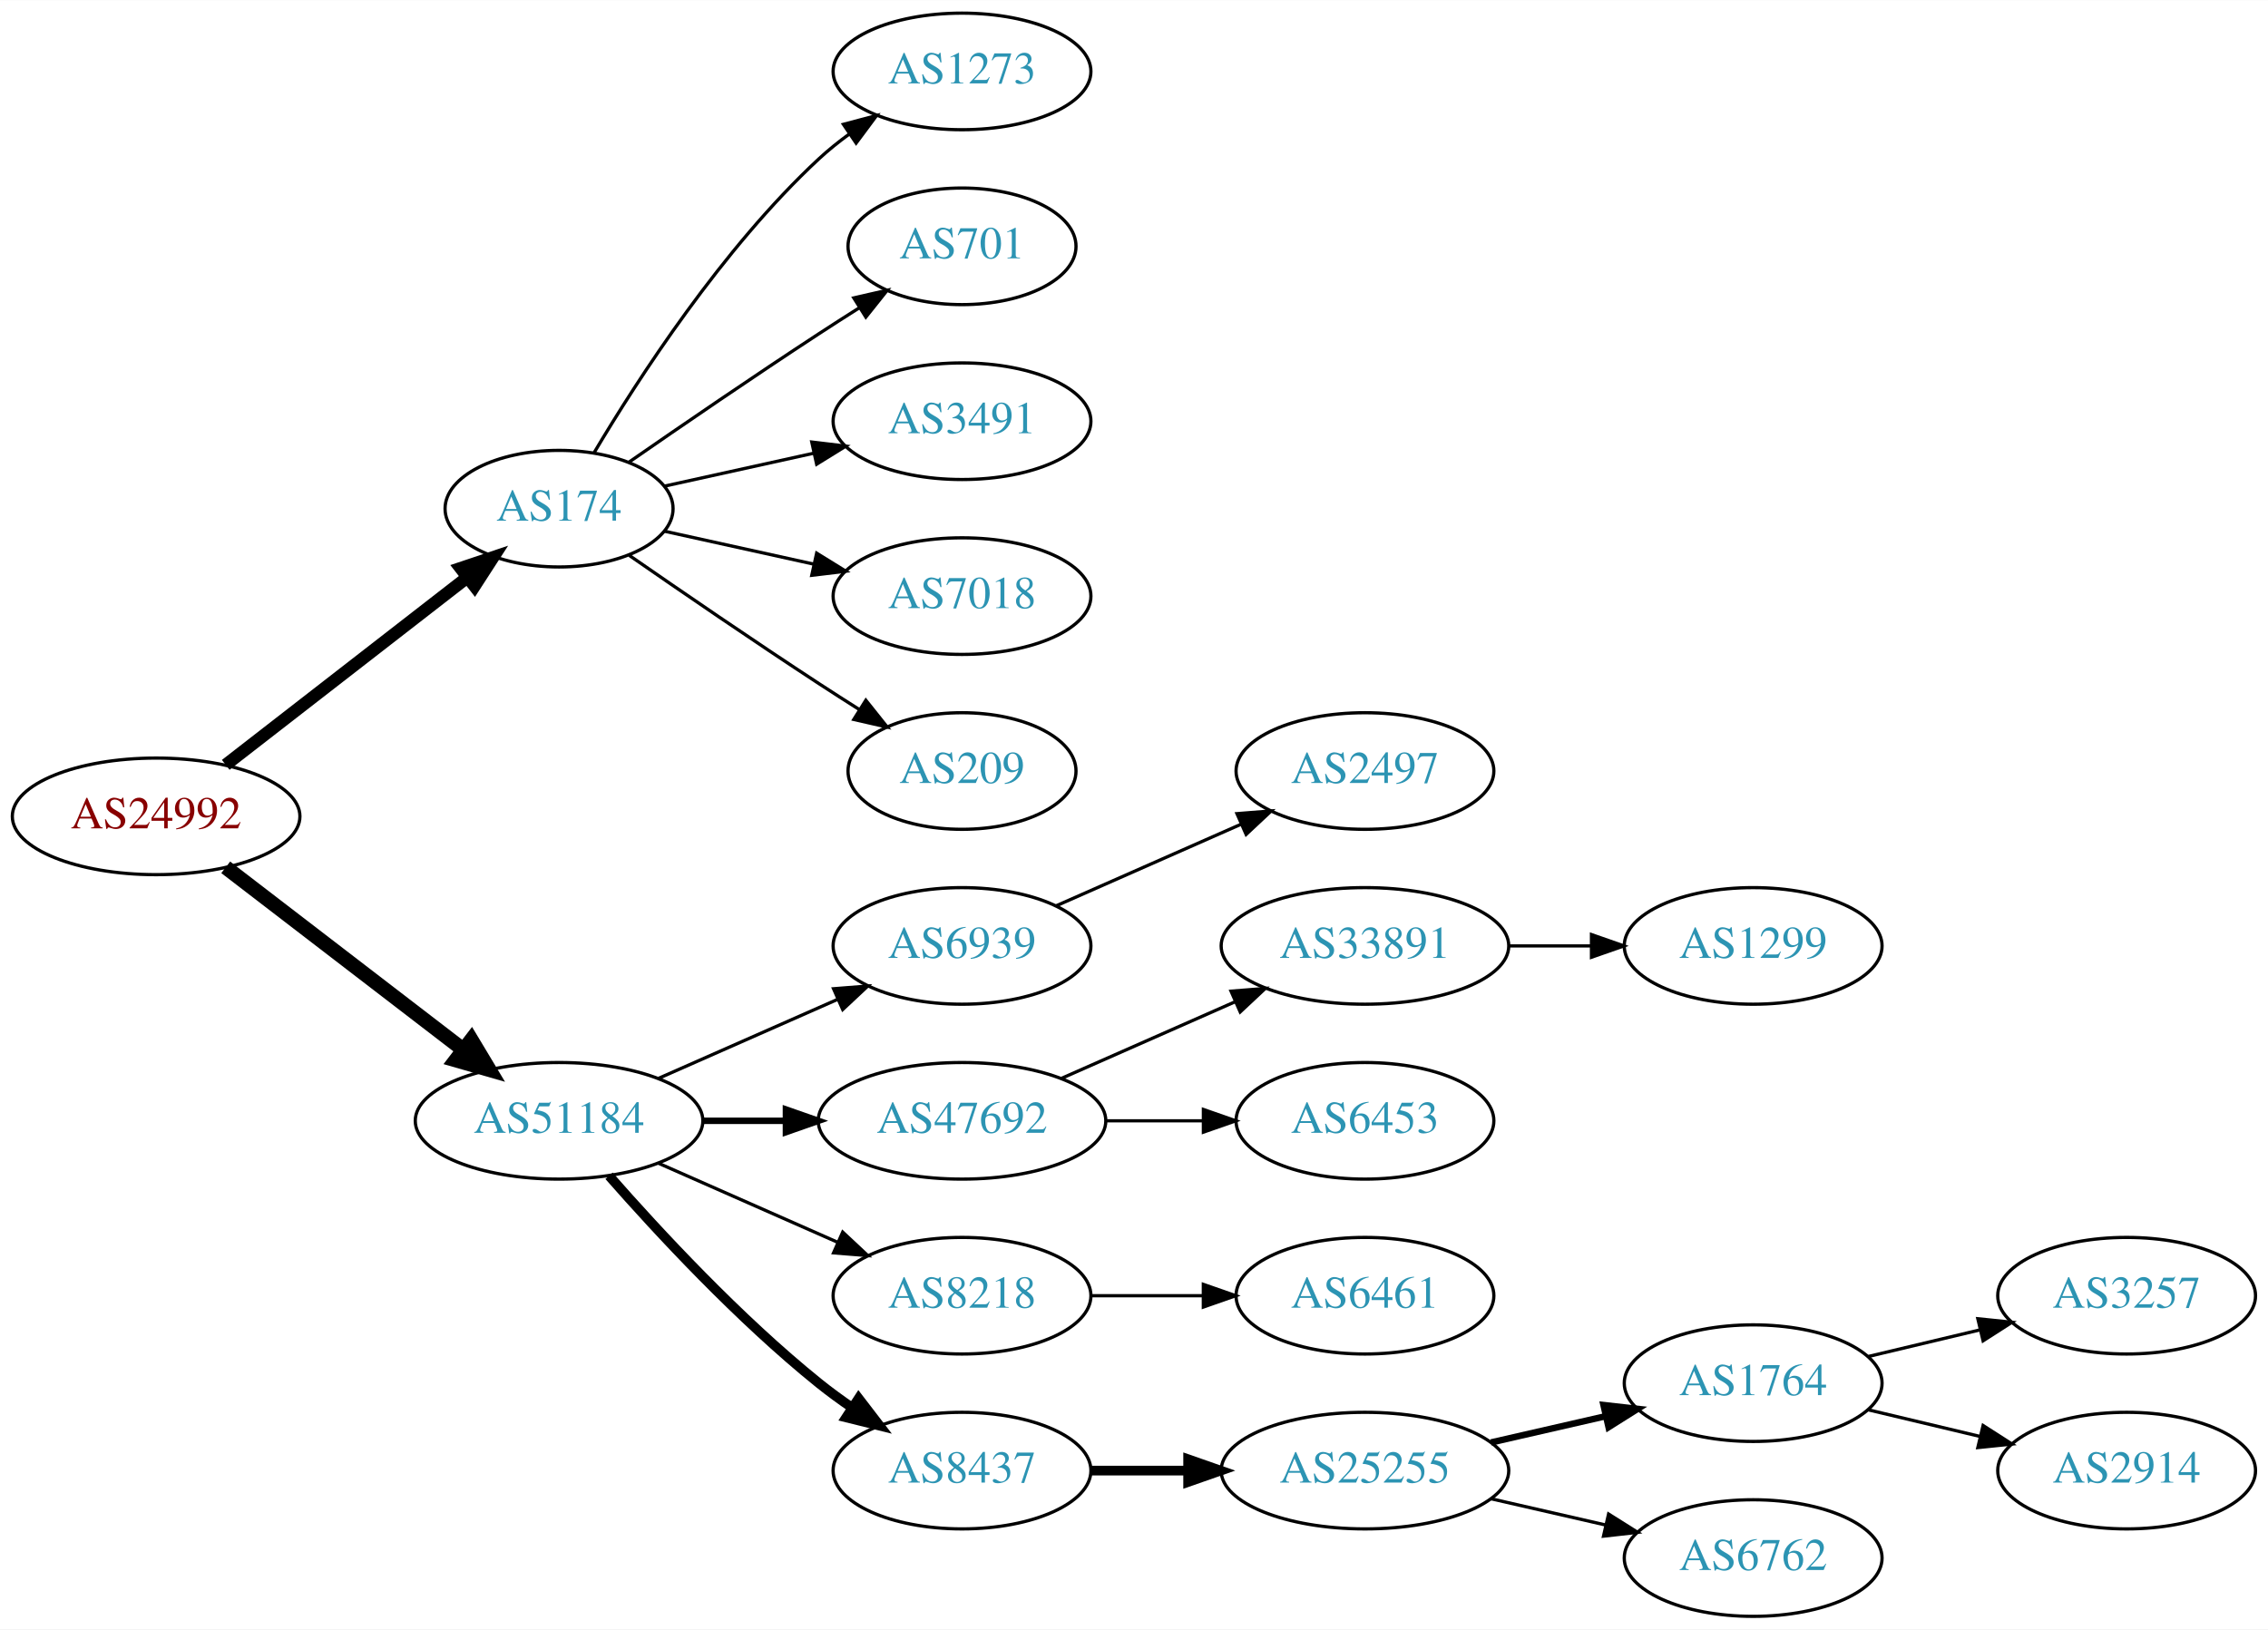
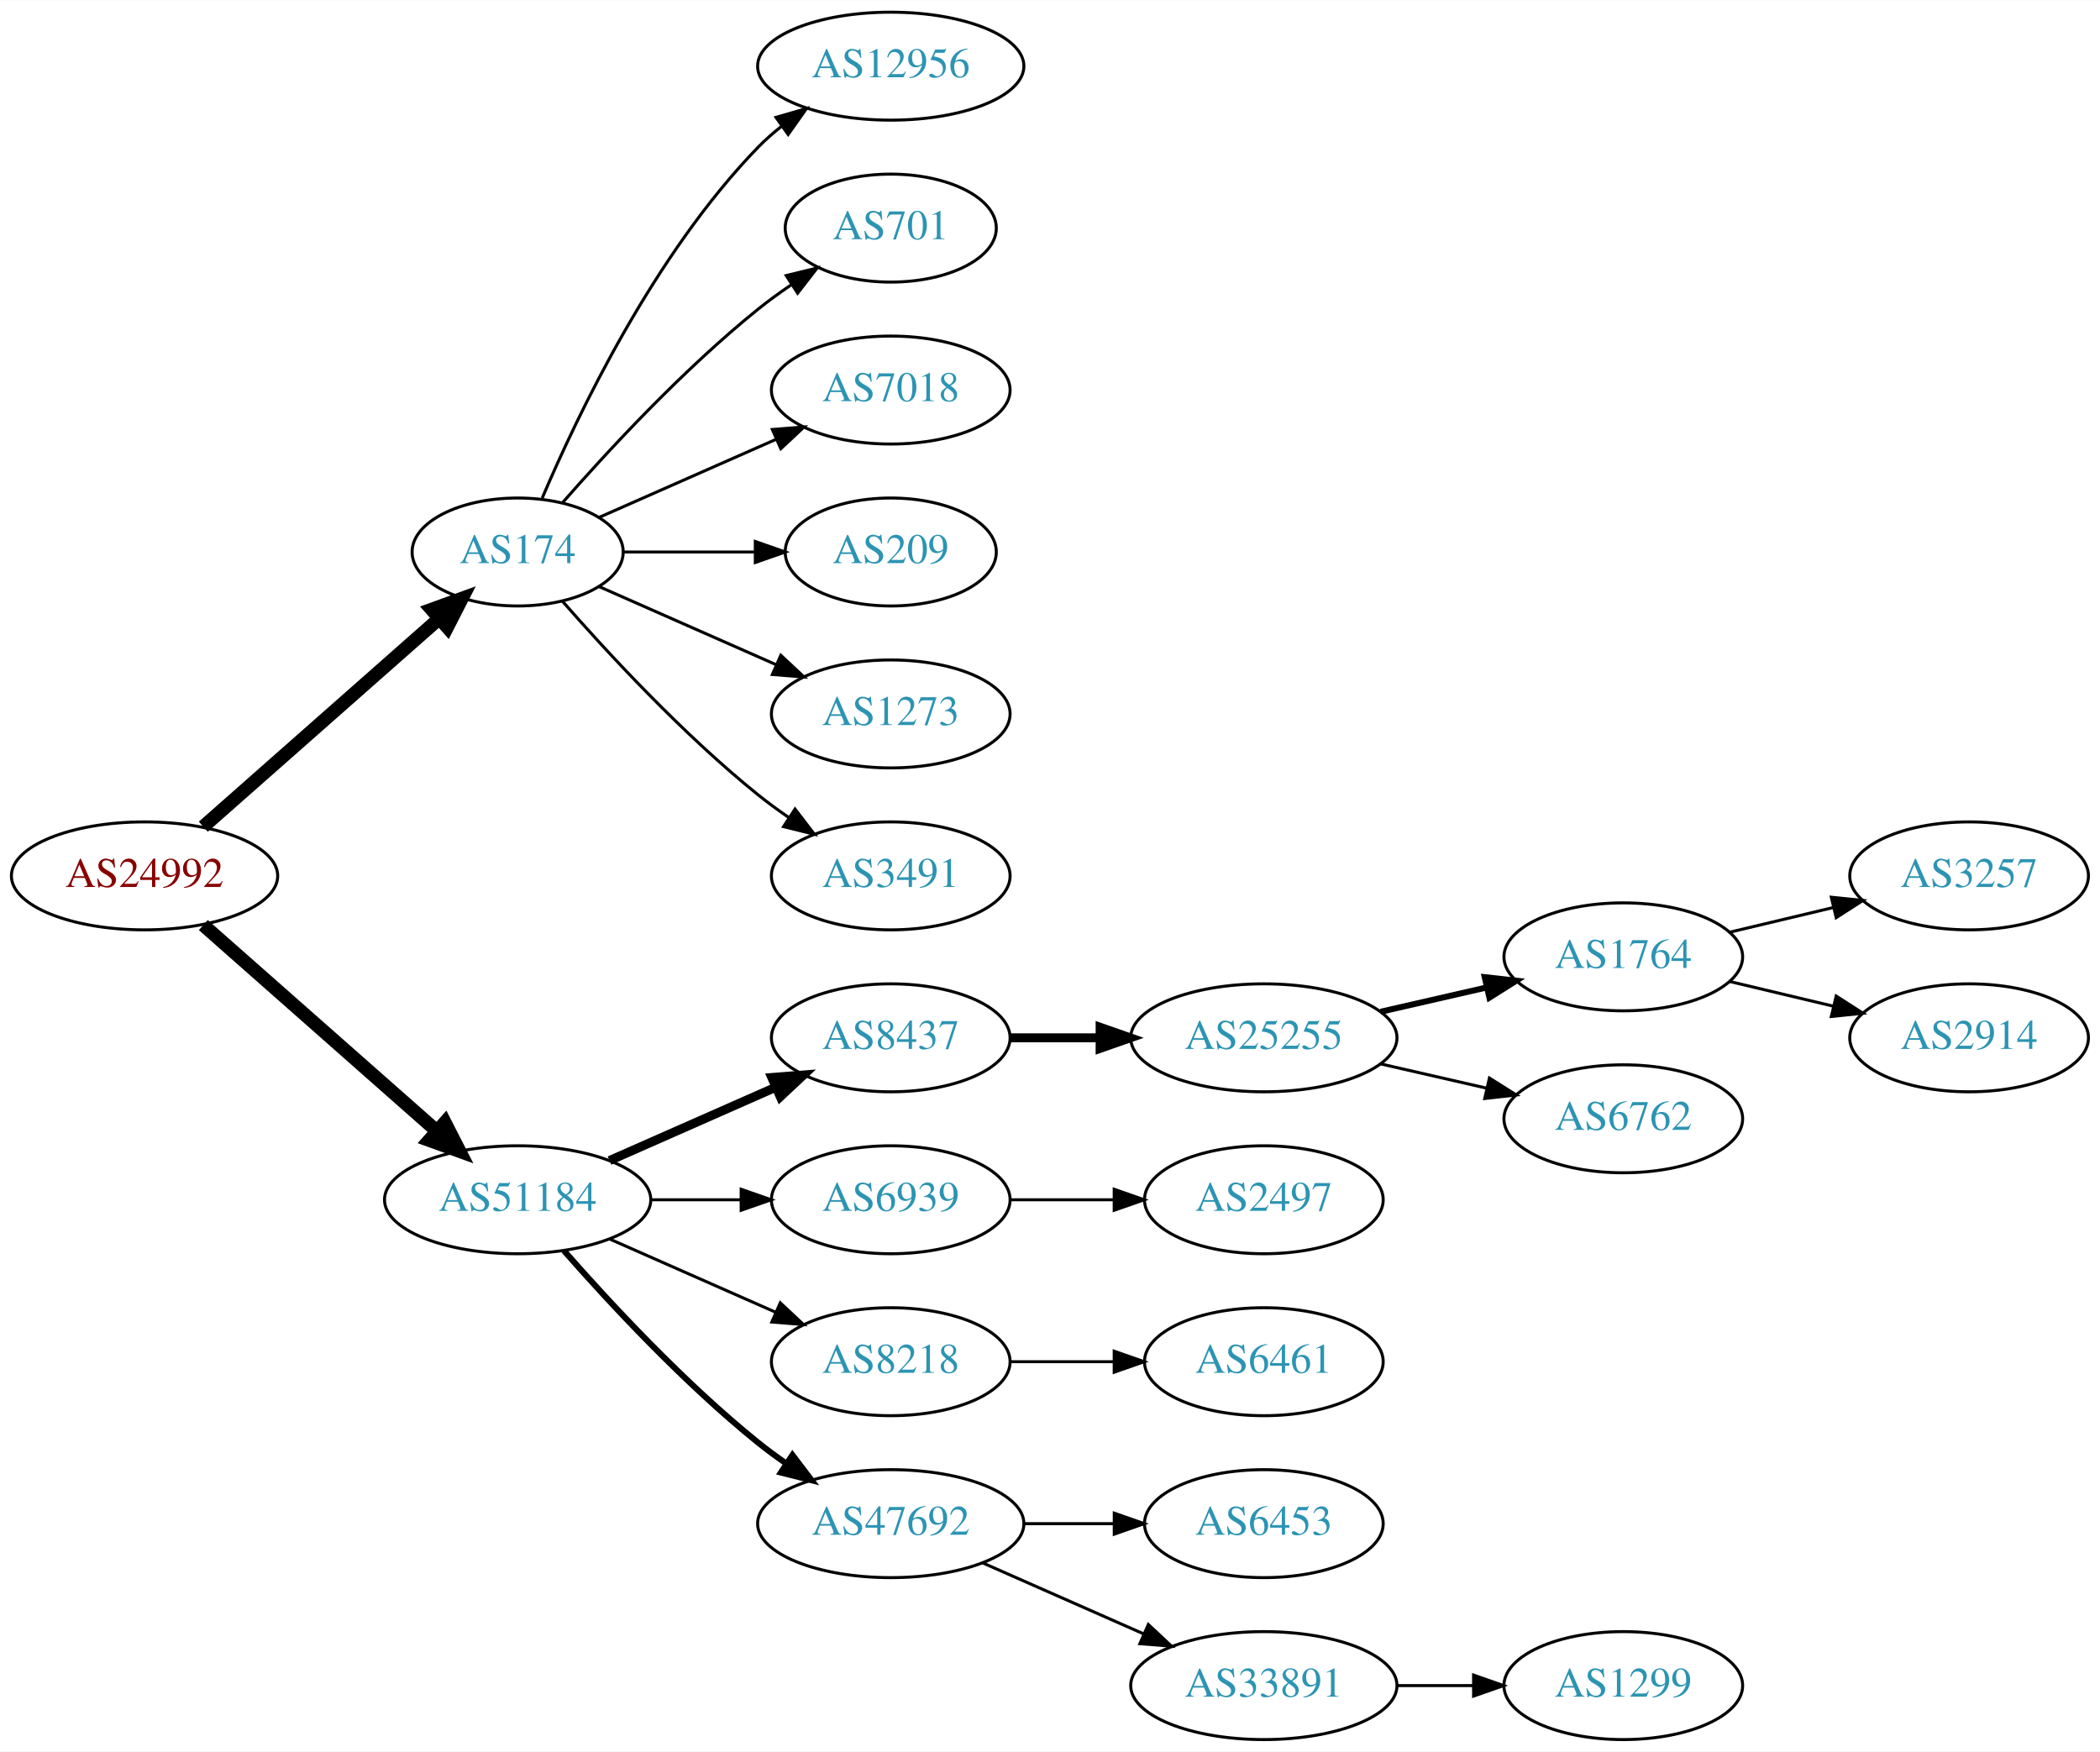
- <svg xmlns="http://www.w3.org/2000/svg" xmlns:xlink="http://www.w3.org/1999/xlink" width="700pt" height="503pt" viewBox="0.00 0.00 700.15 503.00">
-   <g id="graph0" class="graph" transform="scale(1 1) rotate(0) translate(4 499)">
-     <polygon fill="white" stroke="none" points="-4,4 -4,-499 696.155,-499 696.155,4 -4,4" />
+ <svg xmlns="http://www.w3.org/2000/svg" xmlns:xlink="http://www.w3.org/1999/xlink" width="700pt" height="584pt" viewBox="0.00 0.00 700.15 584.00">
+   <g id="graph0" class="graph" transform="scale(1 1) rotate(0) translate(4 580)">
+     <polygon fill="white" stroke="none" points="-4,4 -4,-580 696.155,-580 696.155,4 -4,4" />
    <g id="node1" class="node">
      <g id="a_node1">
        <a xlink:href="/asn/24992" xlink:title="AS24992 ~ DIC - Online Wolf &amp; Co. KG [AT]">
-           <ellipse fill="#ffffff" stroke="black" cx="44.196" cy="-247" rx="44.393" ry="18" />
-           <text text-anchor="middle" x="44.196" y="-243.3" font-family="Times,serif" font-size="14.00" fill="#880000">AS24992</text>
+           <ellipse fill="#ffffff" stroke="black" cx="44.196" cy="-288" rx="44.393" ry="18" />
+           <text text-anchor="middle" x="44.196" y="-284.3" font-family="Times,serif" font-size="14.00" fill="#880000">AS24992</text>
        </a>
      </g>
    </g>
    <g id="node2" class="node">
      <g id="a_node2">
        <a xlink:href="/asn/174" xlink:title="AS174 ~ Cogent Communications [US]">
-           <ellipse fill="#ffffff" stroke="black" cx="168.588" cy="-342" rx="35.194" ry="18" />
-           <text text-anchor="middle" x="168.588" y="-338.3" font-family="Times,serif" font-size="14.00" fill="#2c94b3">AS174</text>
+           <ellipse fill="#ffffff" stroke="black" cx="168.588" cy="-396" rx="35.194" ry="18" />
+           <text text-anchor="middle" x="168.588" y="-392.3" font-family="Times,serif" font-size="14.00" fill="#2c94b3">AS174</text>
        </a>
      </g>
    </g>
    <g id="edge1" class="edge">
-       <path fill="none" stroke="black" stroke-width="3.857" d="M65.682,-262.901C86.077,-278.732 117.514,-303.133 140.077,-320.646" />
-       <polygon fill="black" stroke="black" stroke-width="3.857" points="138.203,-323.622 148.249,-326.989 142.495,-318.092 138.203,-323.622" />
+       <path fill="none" stroke="black" stroke-width="4.5" d="M63.785,-304.403C84.722,-322.878 118.868,-353.009 142.24,-373.632" />
+       <polygon fill="black" stroke="black" stroke-width="4.5" points="139.914,-376.832 150.018,-380.496 145.125,-370.927 139.914,-376.832" />
    </g>
    <g id="node3" class="node">
      <g id="a_node3">
        <a xlink:href="/asn/51184" xlink:title="AS51184 ~ Fonira Telekom GmbH [AT]">
-           <ellipse fill="#ffffff" stroke="black" cx="168.588" cy="-153" rx="44.393" ry="18" />
-           <text text-anchor="middle" x="168.588" y="-149.3" font-family="Times,serif" font-size="14.00" fill="#2c94b3">AS51184</text>
+           <ellipse fill="#ffffff" stroke="black" cx="168.588" cy="-180" rx="44.393" ry="18" />
+           <text text-anchor="middle" x="168.588" y="-176.3" font-family="Times,serif" font-size="14.00" fill="#2c94b3">AS51184</text>
        </a>
      </g>
    </g>
    <g id="edge2" class="edge">
-       <path fill="none" stroke="black" stroke-width="4.5" d="M65.682,-231.267C85.715,-215.88 116.402,-192.312 138.867,-175.058" />
-       <polygon fill="black" stroke="black" stroke-width="4.5" points="141.503,-177.999 147.036,-168.785 136.706,-171.753 141.503,-177.999" />
+       <path fill="none" stroke="black" stroke-width="4.5" d="M63.785,-271.597C84.482,-253.333 118.089,-223.678 141.434,-203.079" />
+       <polygon fill="black" stroke="black" stroke-width="4.5" points="144.333,-205.772 149.226,-196.203 139.122,-199.867 144.333,-205.772" />
    </g>
    <g id="node4" class="node">
      <g id="a_node4">
-         <a xlink:href="/asn/1273" xlink:title="AS1273 ~ Vodafone Group PLC [EU]">
-           <ellipse fill="#ffffff" stroke="black" cx="292.98" cy="-477" rx="39.794" ry="18" />
-           <text text-anchor="middle" x="292.98" y="-473.3" font-family="Times,serif" font-size="14.00" fill="#2c94b3">AS1273</text>
+         <a xlink:href="/asn/12956" xlink:title="AS12956 ~ TELXIUS [ES]">
+           <ellipse fill="#ffffff" stroke="black" cx="292.98" cy="-558" rx="44.393" ry="18" />
+           <text text-anchor="middle" x="292.98" y="-554.3" font-family="Times,serif" font-size="14.00" fill="#2c94b3">AS12956</text>
        </a>
      </g>
    </g>
    <g id="edge3" class="edge">
-       <path fill="none" stroke="black" d="M179.401,-359.279C192.907,-382.011 218.967,-422.314 248.784,-450 251.691,-452.699 254.904,-455.28 258.228,-457.703" />
-       <polygon fill="black" stroke="black" points="256.363,-460.667 266.606,-463.375 260.287,-454.87 256.363,-460.667" />
+       <path fill="none" stroke="black" d="M176.779,-413.975C188.546,-441.682 214.12,-495.348 248.784,-531 251.2,-533.485 253.889,-535.842 256.71,-538.051" />
+       <polygon fill="black" stroke="black" points="254.717,-540.929 264.894,-543.873 258.774,-535.225 254.717,-540.929" />
    </g>
    <g id="node5" class="node">
      <g id="a_node5">
        <a xlink:href="/asn/701" xlink:title="AS701 ~ UUNET [US]">
-           <ellipse fill="#ffffff" stroke="black" cx="292.98" cy="-423" rx="35.194" ry="18" />
-           <text text-anchor="middle" x="292.98" y="-419.3" font-family="Times,serif" font-size="14.00" fill="#2c94b3">AS701</text>
+           <ellipse fill="#ffffff" stroke="black" cx="292.98" cy="-504" rx="35.194" ry="18" />
+           <text text-anchor="middle" x="292.98" y="-500.3" font-family="Times,serif" font-size="14.00" fill="#2c94b3">AS701</text>
        </a>
      </g>
    </g>
    <g id="edge4" class="edge">
-       <path fill="none" stroke="black" d="M190.279,-356.44C206.17,-367.449 228.721,-382.897 248.784,-396 252.829,-398.642 257.114,-401.385 261.354,-404.067" />
-       <polygon fill="black" stroke="black" points="259.568,-407.079 269.898,-409.432 263.291,-401.15 259.568,-407.079" />
+       <path fill="none" stroke="black" d="M183.462,-412.345C198.532,-429.559 223.81,-456.901 248.784,-477 252.289,-479.821 256.107,-482.587 259.975,-485.208" />
+       <polygon fill="black" stroke="black" points="258.126,-488.18 268.421,-490.682 261.933,-482.306 258.126,-488.18" />
    </g>
    <g id="node6" class="node">
      <g id="a_node6">
-         <a xlink:href="/asn/3491" xlink:title="AS3491 ~ PCCW Global, Inc. [US]">
-           <ellipse fill="#ffffff" stroke="black" cx="292.98" cy="-369" rx="39.794" ry="18" />
-           <text text-anchor="middle" x="292.98" y="-365.3" font-family="Times,serif" font-size="14.00" fill="#2c94b3">AS3491</text>
+         <a xlink:href="/asn/7018" xlink:title="AS7018 ~ AT&amp;T Services, Inc. [US]">
+           <ellipse fill="#ffffff" stroke="black" cx="292.98" cy="-450" rx="39.794" ry="18" />
+           <text text-anchor="middle" x="292.98" y="-446.3" font-family="Times,serif" font-size="14.00" fill="#2c94b3">AS7018</text>
        </a>
      </g>
    </g>
    <g id="edge5" class="edge">
-       <path fill="none" stroke="black" d="M201.107,-348.953C215.168,-352.055 231.986,-355.765 247.31,-359.146" />
-       <polygon fill="black" stroke="black" points="246.601,-362.573 257.12,-361.31 248.109,-355.738 246.601,-362.573" />
+       <path fill="none" stroke="black" d="M195.844,-407.584C213.03,-415.167 235.743,-425.188 254.777,-433.586" />
+       <polygon fill="black" stroke="black" points="253.503,-436.849 264.065,-437.684 256.329,-430.445 253.503,-436.849" />
    </g>
    <g id="node7" class="node">
      <g id="a_node7">
-         <a xlink:href="/asn/7018" xlink:title="AS7018 ~ AT&amp;T Services, Inc. [US]">
-           <ellipse fill="#ffffff" stroke="black" cx="292.98" cy="-315" rx="39.794" ry="18" />
-           <text text-anchor="middle" x="292.98" y="-311.3" font-family="Times,serif" font-size="14.00" fill="#2c94b3">AS7018</text>
+         <a xlink:href="/asn/209" xlink:title="AS209 ~ CenturyLink Communications, LLC [US]">
+           <ellipse fill="#ffffff" stroke="black" cx="292.98" cy="-396" rx="35.194" ry="18" />
+           <text text-anchor="middle" x="292.98" y="-392.3" font-family="Times,serif" font-size="14.00" fill="#2c94b3">AS209</text>
        </a>
      </g>
    </g>
    <g id="edge6" class="edge">
-       <path fill="none" stroke="black" d="M201.107,-335.047C215.168,-331.945 231.986,-328.235 247.31,-324.854" />
-       <polygon fill="black" stroke="black" points="248.109,-328.262 257.12,-322.69 246.601,-321.427 248.109,-328.262" />
+       <path fill="none" stroke="black" d="M204.007,-396C217.548,-396 233.268,-396 247.642,-396" />
+       <polygon fill="black" stroke="black" points="247.82,-399.5 257.82,-396 247.82,-392.5 247.82,-399.5" />
    </g>
    <g id="node8" class="node">
      <g id="a_node8">
-         <a xlink:href="/asn/209" xlink:title="AS209 ~ CenturyLink Communications, LLC [US]">
-           <ellipse fill="#ffffff" stroke="black" cx="292.98" cy="-261" rx="35.194" ry="18" />
-           <text text-anchor="middle" x="292.98" y="-257.3" font-family="Times,serif" font-size="14.00" fill="#2c94b3">AS209</text>
+         <a xlink:href="/asn/1273" xlink:title="AS1273 ~ Vodafone Group PLC [EU]">
+           <ellipse fill="#ffffff" stroke="black" cx="292.98" cy="-342" rx="39.794" ry="18" />
+           <text text-anchor="middle" x="292.98" y="-338.3" font-family="Times,serif" font-size="14.00" fill="#2c94b3">AS1273</text>
        </a>
      </g>
    </g>
    <g id="edge7" class="edge">
-       <path fill="none" stroke="black" d="M190.279,-327.56C206.17,-316.551 228.721,-301.103 248.784,-288 252.829,-285.358 257.114,-282.615 261.354,-279.933" />
-       <polygon fill="black" stroke="black" points="263.291,-282.85 269.898,-274.568 259.568,-276.921 263.291,-282.85" />
+       <path fill="none" stroke="black" d="M195.844,-384.416C213.03,-376.833 235.743,-366.812 254.777,-358.414" />
+       <polygon fill="black" stroke="black" points="256.329,-361.555 264.065,-354.316 253.503,-355.151 256.329,-361.555" />
    </g>
    <g id="node9" class="node">
      <g id="a_node9">
-         <a xlink:href="/asn/6939" xlink:title="AS6939 ~ Hurricane Electric LLC [US]">
-           <ellipse fill="#ffffff" stroke="black" cx="292.98" cy="-207" rx="39.794" ry="18" />
-           <text text-anchor="middle" x="292.98" y="-203.3" font-family="Times,serif" font-size="14.00" fill="#2c94b3">AS6939</text>
+         <a xlink:href="/asn/3491" xlink:title="AS3491 ~ PCCW Global, Inc. [US]">
+           <ellipse fill="#ffffff" stroke="black" cx="292.98" cy="-288" rx="39.794" ry="18" />
+           <text text-anchor="middle" x="292.98" y="-284.3" font-family="Times,serif" font-size="14.00" fill="#2c94b3">AS3491</text>
        </a>
      </g>
    </g>
    <g id="edge8" class="edge">
-       <path fill="none" stroke="black" d="M199.216,-166.072C215.81,-173.393 236.67,-182.597 254.403,-190.421" />
-       <polygon fill="black" stroke="black" points="253.325,-193.77 263.887,-194.605 256.151,-187.366 253.325,-193.77" />
+       <path fill="none" stroke="black" d="M183.462,-379.655C198.532,-362.441 223.81,-335.099 248.784,-315 252.04,-312.38 255.565,-309.808 259.149,-307.354" />
+       <polygon fill="black" stroke="black" points="261.068,-310.281 267.522,-301.879 257.237,-304.423 261.068,-310.281" />
    </g>
    <g id="node10" class="node">
      <g id="a_node10">
-         <a xlink:href="/asn/47692" xlink:title="AS47692 ~ Nessus GmbH [AT]">
-           <ellipse fill="#ffffff" stroke="black" cx="292.98" cy="-153" rx="44.393" ry="18" />
-           <text text-anchor="middle" x="292.98" y="-149.3" font-family="Times,serif" font-size="14.00" fill="#2c94b3">AS47692</text>
+         <a xlink:href="/asn/8437" xlink:title="AS8437 ~ Hutchison Drei Austria GmbH [AT]">
+           <ellipse fill="#ffffff" stroke="black" cx="292.98" cy="-234" rx="39.794" ry="18" />
+           <text text-anchor="middle" x="292.98" y="-230.3" font-family="Times,serif" font-size="14.00" fill="#2c94b3">AS8437</text>
        </a>
      </g>
    </g>
    <g id="edge9" class="edge">
-       <path fill="none" stroke="black" stroke-width="2" d="M213.084,-153C221.29,-153 229.961,-153 238.434,-153" />
-       <polygon fill="black" stroke="black" stroke-width="2" points="238.625,-156.5 248.625,-153 238.625,-149.5 238.625,-156.5" />
+       <path fill="none" stroke="black" stroke-width="3" d="M199.216,-193.072C215.81,-200.393 236.67,-209.597 254.403,-217.421" />
+       <polygon fill="black" stroke="black" stroke-width="3" points="253.325,-220.77 263.887,-221.605 256.151,-214.366 253.325,-220.77" />
    </g>
    <g id="node11" class="node">
      <g id="a_node11">
-         <a xlink:href="/asn/8218" xlink:title="AS8218 ~ legacy Neotelecoms [FR]">
-           <ellipse fill="#ffffff" stroke="black" cx="292.98" cy="-99" rx="39.794" ry="18" />
-           <text text-anchor="middle" x="292.98" y="-95.3" font-family="Times,serif" font-size="14.00" fill="#2c94b3">AS8218</text>
+         <a xlink:href="/asn/6939" xlink:title="AS6939 ~ Hurricane Electric LLC [US]">
+           <ellipse fill="#ffffff" stroke="black" cx="292.98" cy="-180" rx="39.794" ry="18" />
+           <text text-anchor="middle" x="292.98" y="-176.3" font-family="Times,serif" font-size="14.00" fill="#2c94b3">AS6939</text>
        </a>
      </g>
    </g>
    <g id="edge10" class="edge">
-       <path fill="none" stroke="black" d="M199.216,-139.928C215.81,-132.607 236.67,-123.403 254.403,-115.579" />
-       <polygon fill="black" stroke="black" points="256.151,-118.634 263.887,-111.395 253.325,-112.23 256.151,-118.634" />
+       <path fill="none" stroke="black" d="M213.084,-180C222.773,-180 233.11,-180 243.002,-180" />
+       <polygon fill="black" stroke="black" points="243.105,-183.5 253.105,-180 243.105,-176.5 243.105,-183.5" />
    </g>
    <g id="node12" class="node">
      <g id="a_node12">
-         <a xlink:href="/asn/8437" xlink:title="AS8437 ~ Hutchison Drei Austria GmbH [AT]">
-           <ellipse fill="#ffffff" stroke="black" cx="292.98" cy="-45" rx="39.794" ry="18" />
-           <text text-anchor="middle" x="292.98" y="-41.3" font-family="Times,serif" font-size="14.00" fill="#2c94b3">AS8437</text>
+         <a xlink:href="/asn/8218" xlink:title="AS8218 ~ legacy Neotelecoms [FR]">
+           <ellipse fill="#ffffff" stroke="black" cx="292.98" cy="-126" rx="39.794" ry="18" />
+           <text text-anchor="middle" x="292.98" y="-122.3" font-family="Times,serif" font-size="14.00" fill="#2c94b3">AS8218</text>
        </a>
      </g>
    </g>
    <g id="edge11" class="edge">
-       <path fill="none" stroke="black" stroke-width="3" d="M184.021,-136.017C199.152,-118.771 224.116,-91.852 248.784,-72 252.04,-69.38 255.565,-66.808 259.149,-64.354" />
-       <polygon fill="black" stroke="black" stroke-width="3" points="261.068,-67.281 267.522,-58.879 257.237,-61.423 261.068,-67.281" />
+       <path fill="none" stroke="black" d="M199.216,-166.928C215.81,-159.607 236.67,-150.403 254.403,-142.579" />
+       <polygon fill="black" stroke="black" points="256.151,-145.634 263.887,-138.395 253.325,-139.23 256.151,-145.634" />
    </g>
    <g id="node13" class="node">
      <g id="a_node13">
-         <a xlink:href="/asn/2497" xlink:title="AS2497 ~ Internet Initiative Japan Inc. [JP]">
-           <ellipse fill="#ffffff" stroke="black" cx="417.373" cy="-261" rx="39.794" ry="18" />
-           <text text-anchor="middle" x="417.373" y="-257.3" font-family="Times,serif" font-size="14.00" fill="#2c94b3">AS2497</text>
+         <a xlink:href="/asn/47692" xlink:title="AS47692 ~ Nessus GmbH [AT]">
+           <ellipse fill="#ffffff" stroke="black" cx="292.98" cy="-72" rx="44.393" ry="18" />
+           <text text-anchor="middle" x="292.98" y="-68.3" font-family="Times,serif" font-size="14.00" fill="#2c94b3">AS47692</text>
        </a>
      </g>
    </g>
    <g id="edge12" class="edge">
-       <path fill="none" stroke="black" d="M322.06,-219.389C339.008,-226.866 360.805,-236.483 379.174,-244.588" />
-       <polygon fill="black" stroke="black" points="377.862,-247.834 388.424,-248.669 380.688,-241.43 377.862,-247.834" />
+       <path fill="none" stroke="black" stroke-width="2" d="M184.021,-163.017C199.152,-145.771 224.116,-118.852 248.784,-99 251.712,-96.644 254.859,-94.325 258.07,-92.098" />
+       <polygon fill="black" stroke="black" stroke-width="2" points="260.206,-94.882 266.618,-86.448 256.346,-89.042 260.206,-94.882" />
    </g>
    <g id="node14" class="node">
      <g id="a_node14">
+         <a xlink:href="/asn/25255" xlink:title="AS25255 ~ ==&gt; TELE2 AUSTRIA &lt;== [AT]">
+           <ellipse fill="#ffffff" stroke="black" cx="417.373" cy="-234" rx="44.393" ry="18" />
+           <text text-anchor="middle" x="417.373" y="-230.3" font-family="Times,serif" font-size="14.00" fill="#2c94b3">AS25255</text>
+         </a>
+       </g>
+     </g>
+     <g id="edge13" class="edge">
+       <path fill="none" stroke="black" stroke-width="3" d="M332.706,-234C342.166,-234 352.458,-234 362.484,-234" />
+       <polygon fill="black" stroke="black" stroke-width="3" points="362.791,-237.5 372.791,-234 362.791,-230.5 362.791,-237.5" />
+     </g>
+     <g id="node19" class="node">
+       <g id="a_node19">
+         <a xlink:href="/asn/2497" xlink:title="AS2497 ~ Internet Initiative Japan Inc. [JP]">
+           <ellipse fill="#ffffff" stroke="black" cx="417.373" cy="-180" rx="39.794" ry="18" />
+           <text text-anchor="middle" x="417.373" y="-176.3" font-family="Times,serif" font-size="14.00" fill="#2c94b3">AS2497</text>
+         </a>
+       </g>
+     </g>
+     <g id="edge18" class="edge">
+       <path fill="none" stroke="black" d="M332.706,-180C343.644,-180 355.695,-180 367.161,-180" />
+       <polygon fill="black" stroke="black" points="367.479,-183.5 377.479,-180 367.479,-176.5 367.479,-183.5" />
+     </g>
+     <g id="node20" class="node">
+       <g id="a_node20">
+         <a xlink:href="/asn/6461" xlink:title="AS6461 ~ Zayo Bandwidth [US]">
+           <ellipse fill="#ffffff" stroke="black" cx="417.373" cy="-126" rx="39.794" ry="18" />
+           <text text-anchor="middle" x="417.373" y="-122.3" font-family="Times,serif" font-size="14.00" fill="#2c94b3">AS6461</text>
+         </a>
+       </g>
+     </g>
+     <g id="edge19" class="edge">
+       <path fill="none" stroke="black" d="M332.706,-126C343.644,-126 355.695,-126 367.161,-126" />
+       <polygon fill="black" stroke="black" points="367.479,-129.5 377.479,-126 367.479,-122.5 367.479,-129.5" />
+     </g>
+     <g id="node21" class="node">
+       <g id="a_node21">
+         <a xlink:href="/asn/6453" xlink:title="AS6453 ~ TATA COMMUNICATIONS (AMERICA) INC [US]">
+           <ellipse fill="#ffffff" stroke="black" cx="417.373" cy="-72" rx="39.794" ry="18" />
+           <text text-anchor="middle" x="417.373" y="-68.3" font-family="Times,serif" font-size="14.00" fill="#2c94b3">AS6453</text>
+         </a>
+       </g>
+     </g>
+     <g id="edge20" class="edge">
+       <path fill="none" stroke="black" d="M337.476,-72C347.165,-72 357.502,-72 367.394,-72" />
+       <polygon fill="black" stroke="black" points="367.497,-75.5 377.497,-72 367.497,-68.5 367.497,-75.5" />
+     </g>
+     <g id="node22" class="node">
+       <g id="a_node22">
        <a xlink:href="/asn/33891" xlink:title="AS33891 ~ CORE-BACKBONE GMBH GLOBAL NETWORK [DE]">
-           <ellipse fill="#ffffff" stroke="black" cx="417.373" cy="-207" rx="44.393" ry="18" />
-           <text text-anchor="middle" x="417.373" y="-203.3" font-family="Times,serif" font-size="14.00" fill="#2c94b3">AS33891</text>
-         </a>
-       </g>
-     </g>
-     <g id="edge13" class="edge">
-       <path fill="none" stroke="black" d="M323.608,-166.072C339.725,-173.183 359.865,-182.069 377.257,-189.742" />
-       <polygon fill="black" stroke="black" points="376.032,-193.027 386.593,-193.861 378.857,-186.622 376.032,-193.027" />
+           <ellipse fill="#ffffff" stroke="black" cx="417.373" cy="-18" rx="44.393" ry="18" />
+           <text text-anchor="middle" x="417.373" y="-14.3" font-family="Times,serif" font-size="14.00" fill="#2c94b3">AS33891</text>
+         </a>
+       </g>
+     </g>
+     <g id="edge21" class="edge">
+       <path fill="none" stroke="black" d="M323.608,-58.928C339.725,-51.817 359.865,-42.931 377.257,-35.258" />
+       <polygon fill="black" stroke="black" points="378.857,-38.377 386.593,-31.139 376.032,-31.973 378.857,-38.377" />
    </g>
    <g id="node15" class="node">
      <g id="a_node15">
-         <a xlink:href="/asn/6453" xlink:title="AS6453 ~ TATA COMMUNICATIONS (AMERICA) INC [US]">
-           <ellipse fill="#ffffff" stroke="black" cx="417.373" cy="-153" rx="39.794" ry="18" />
-           <text text-anchor="middle" x="417.373" y="-149.3" font-family="Times,serif" font-size="14.00" fill="#2c94b3">AS6453</text>
+         <a xlink:href="/asn/1764" xlink:title="AS1764 ~ NEXTLAYER-AS [AT]">
+           <ellipse fill="#ffffff" stroke="black" cx="537.215" cy="-261" rx="39.794" ry="18" />
+           <text text-anchor="middle" x="537.215" y="-257.3" font-family="Times,serif" font-size="14.00" fill="#2c94b3">AS1764</text>
        </a>
      </g>
    </g>
    <g id="edge14" class="edge">
-       <path fill="none" stroke="black" d="M337.476,-153C347.165,-153 357.502,-153 367.394,-153" />
-       <polygon fill="black" stroke="black" points="367.497,-156.5 377.497,-153 367.497,-149.5 367.497,-156.5" />
+       <path fill="none" stroke="black" stroke-width="2" d="M456.307,-242.692C467.548,-245.267 479.961,-248.111 491.584,-250.774" />
+       <polygon fill="black" stroke="black" stroke-width="2" points="491.016,-254.235 501.545,-253.057 492.58,-247.412 491.016,-254.235" />
+     </g>
+     <g id="node16" class="node">
+       <g id="a_node16">
+         <a xlink:href="/asn/6762" xlink:title="AS6762 ~ TELECOM ITALIA SPARKLE S.p.A. [IT]">
+           <ellipse fill="#ffffff" stroke="black" cx="537.215" cy="-207" rx="39.794" ry="18" />
+           <text text-anchor="middle" x="537.215" y="-203.3" font-family="Times,serif" font-size="14.00" fill="#2c94b3">AS6762</text>
+         </a>
+       </g>
+     </g>
+     <g id="edge15" class="edge">
+       <path fill="none" stroke="black" d="M456.307,-225.308C467.548,-222.733 479.961,-219.889 491.584,-217.226" />
+       <polygon fill="black" stroke="black" points="492.58,-220.588 501.545,-214.943 491.016,-213.765 492.58,-220.588" />
    </g>
    <g id="node17" class="node">
      <g id="a_node17">
-         <a xlink:href="/asn/6461" xlink:title="AS6461 ~ Zayo Bandwidth [US]">
-           <ellipse fill="#ffffff" stroke="black" cx="417.373" cy="-99" rx="39.794" ry="18" />
-           <text text-anchor="middle" x="417.373" y="-95.3" font-family="Times,serif" font-size="14.00" fill="#2c94b3">AS6461</text>
+         <a xlink:href="/asn/3257" xlink:title="AS3257 ~ GTT [DE]">
+           <ellipse fill="#ffffff" stroke="black" cx="652.508" cy="-288" rx="39.794" ry="18" />
+           <text text-anchor="middle" x="652.508" y="-284.3" font-family="Times,serif" font-size="14.00" fill="#2c94b3">AS3257</text>
        </a>
      </g>
    </g>
    <g id="edge16" class="edge">
-       <path fill="none" stroke="black" d="M332.706,-99C343.644,-99 355.695,-99 367.161,-99" />
-       <polygon fill="black" stroke="black" points="367.479,-102.5 377.479,-99 367.479,-95.5 367.479,-102.5" />
+       <path fill="none" stroke="black" d="M572.822,-269.248C583.694,-271.838 595.848,-274.735 607.291,-277.462" />
+       <polygon fill="black" stroke="black" points="606.574,-280.889 617.113,-279.803 608.197,-274.08 606.574,-280.889" />
    </g>
    <g id="node18" class="node">
      <g id="a_node18">
-         <a xlink:href="/asn/25255" xlink:title="AS25255 ~ ==&gt; TELE2 AUSTRIA &lt;== [AT]">
-           <ellipse fill="#ffffff" stroke="black" cx="417.373" cy="-45" rx="44.393" ry="18" />
-           <text text-anchor="middle" x="417.373" y="-41.3" font-family="Times,serif" font-size="14.00" fill="#2c94b3">AS25255</text>
+         <a xlink:href="/asn/2914" xlink:title="AS2914 ~ NTT America, Inc. [US]">
+           <ellipse fill="#ffffff" stroke="black" cx="652.508" cy="-234" rx="39.794" ry="18" />
+           <text text-anchor="middle" x="652.508" y="-230.3" font-family="Times,serif" font-size="14.00" fill="#2c94b3">AS2914</text>
        </a>
      </g>
    </g>
    <g id="edge17" class="edge">
-       <path fill="none" stroke="black" stroke-width="3" d="M332.706,-45C342.166,-45 352.458,-45 362.484,-45" />
-       <polygon fill="black" stroke="black" stroke-width="3" points="362.791,-48.5 372.791,-45 362.791,-41.5 362.791,-48.5" />
-     </g>
-     <g id="node16" class="node">
-       <g id="a_node16">
+       <path fill="none" stroke="black" d="M572.822,-252.752C583.694,-250.162 595.848,-247.265 607.291,-244.538" />
+       <polygon fill="black" stroke="black" points="608.197,-247.92 617.113,-242.197 606.574,-241.111 608.197,-247.92" />
+     </g>
+     <g id="node23" class="node">
+       <g id="a_node23">
        <a xlink:href="/asn/1299" xlink:title="AS1299 ~ Telia Carrier [EU]">
-           <ellipse fill="#ffffff" stroke="black" cx="537.215" cy="-207" rx="39.794" ry="18" />
-           <text text-anchor="middle" x="537.215" y="-203.3" font-family="Times,serif" font-size="14.00" fill="#2c94b3">AS1299</text>
-         </a>
-       </g>
-     </g>
-     <g id="edge15" class="edge">
-       <path fill="none" stroke="black" d="M461.584,-207C469.896,-207 478.659,-207 487.141,-207" />
-       <polygon fill="black" stroke="black" points="487.3,-210.5 497.3,-207 487.3,-203.5 487.3,-210.5" />
-     </g>
-     <g id="node19" class="node">
-       <g id="a_node19">
-         <a xlink:href="/asn/1764" xlink:title="AS1764 ~ NEXTLAYER-AS [AT]">
-           <ellipse fill="#ffffff" stroke="black" cx="537.215" cy="-72" rx="39.794" ry="18" />
-           <text text-anchor="middle" x="537.215" y="-68.3" font-family="Times,serif" font-size="14.00" fill="#2c94b3">AS1764</text>
-         </a>
-       </g>
-     </g>
-     <g id="edge18" class="edge">
-       <path fill="none" stroke="black" stroke-width="2" d="M456.307,-53.692C467.548,-56.267 479.961,-59.111 491.584,-61.774" />
-       <polygon fill="black" stroke="black" stroke-width="2" points="491.016,-65.235 501.545,-64.056 492.58,-58.411 491.016,-65.235" />
-     </g>
-     <g id="node20" class="node">
-       <g id="a_node20">
-         <a xlink:href="/asn/6762" xlink:title="AS6762 ~ TELECOM ITALIA SPARKLE S.p.A. [IT]">
          <ellipse fill="#ffffff" stroke="black" cx="537.215" cy="-18" rx="39.794" ry="18" />
-           <text text-anchor="middle" x="537.215" y="-14.3" font-family="Times,serif" font-size="14.00" fill="#2c94b3">AS6762</text>
-         </a>
-       </g>
-     </g>
-     <g id="edge19" class="edge">
-       <path fill="none" stroke="black" d="M456.307,-36.308C467.548,-33.733 479.961,-30.889 491.584,-28.226" />
-       <polygon fill="black" stroke="black" points="492.58,-31.588 501.545,-25.944 491.016,-24.765 492.58,-31.588" />
-     </g>
-     <g id="node21" class="node">
-       <g id="a_node21">
-         <a xlink:href="/asn/3257" xlink:title="AS3257 ~ GTT [DE]">
-           <ellipse fill="#ffffff" stroke="black" cx="652.508" cy="-99" rx="39.794" ry="18" />
-           <text text-anchor="middle" x="652.508" y="-95.3" font-family="Times,serif" font-size="14.00" fill="#2c94b3">AS3257</text>
-         </a>
-       </g>
-     </g>
-     <g id="edge20" class="edge">
-       <path fill="none" stroke="black" d="M572.822,-80.248C583.694,-82.838 595.848,-85.735 607.291,-88.462" />
-       <polygon fill="black" stroke="black" points="606.574,-91.889 617.113,-90.803 608.197,-85.08 606.574,-91.889" />
-     </g>
-     <g id="node22" class="node">
-       <g id="a_node22">
-         <a xlink:href="/asn/2914" xlink:title="AS2914 ~ NTT America, Inc. [US]">
-           <ellipse fill="#ffffff" stroke="black" cx="652.508" cy="-45" rx="39.794" ry="18" />
-           <text text-anchor="middle" x="652.508" y="-41.3" font-family="Times,serif" font-size="14.00" fill="#2c94b3">AS2914</text>
-         </a>
-       </g>
-     </g>
-     <g id="edge21" class="edge">
-       <path fill="none" stroke="black" d="M572.822,-63.752C583.694,-61.162 595.848,-58.265 607.291,-55.538" />
-       <polygon fill="black" stroke="black" points="608.197,-58.92 617.113,-53.197 606.574,-52.111 608.197,-58.92" />
+           <text text-anchor="middle" x="537.215" y="-14.3" font-family="Times,serif" font-size="14.00" fill="#2c94b3">AS1299</text>
+         </a>
+       </g>
+     </g>
+     <g id="edge22" class="edge">
+       <path fill="none" stroke="black" d="M461.584,-18C469.896,-18 478.659,-18 487.141,-18" />
+       <polygon fill="black" stroke="black" points="487.3,-21.5 497.3,-18 487.3,-14.5 487.3,-21.5" />
    </g>
  </g>
</svg>
